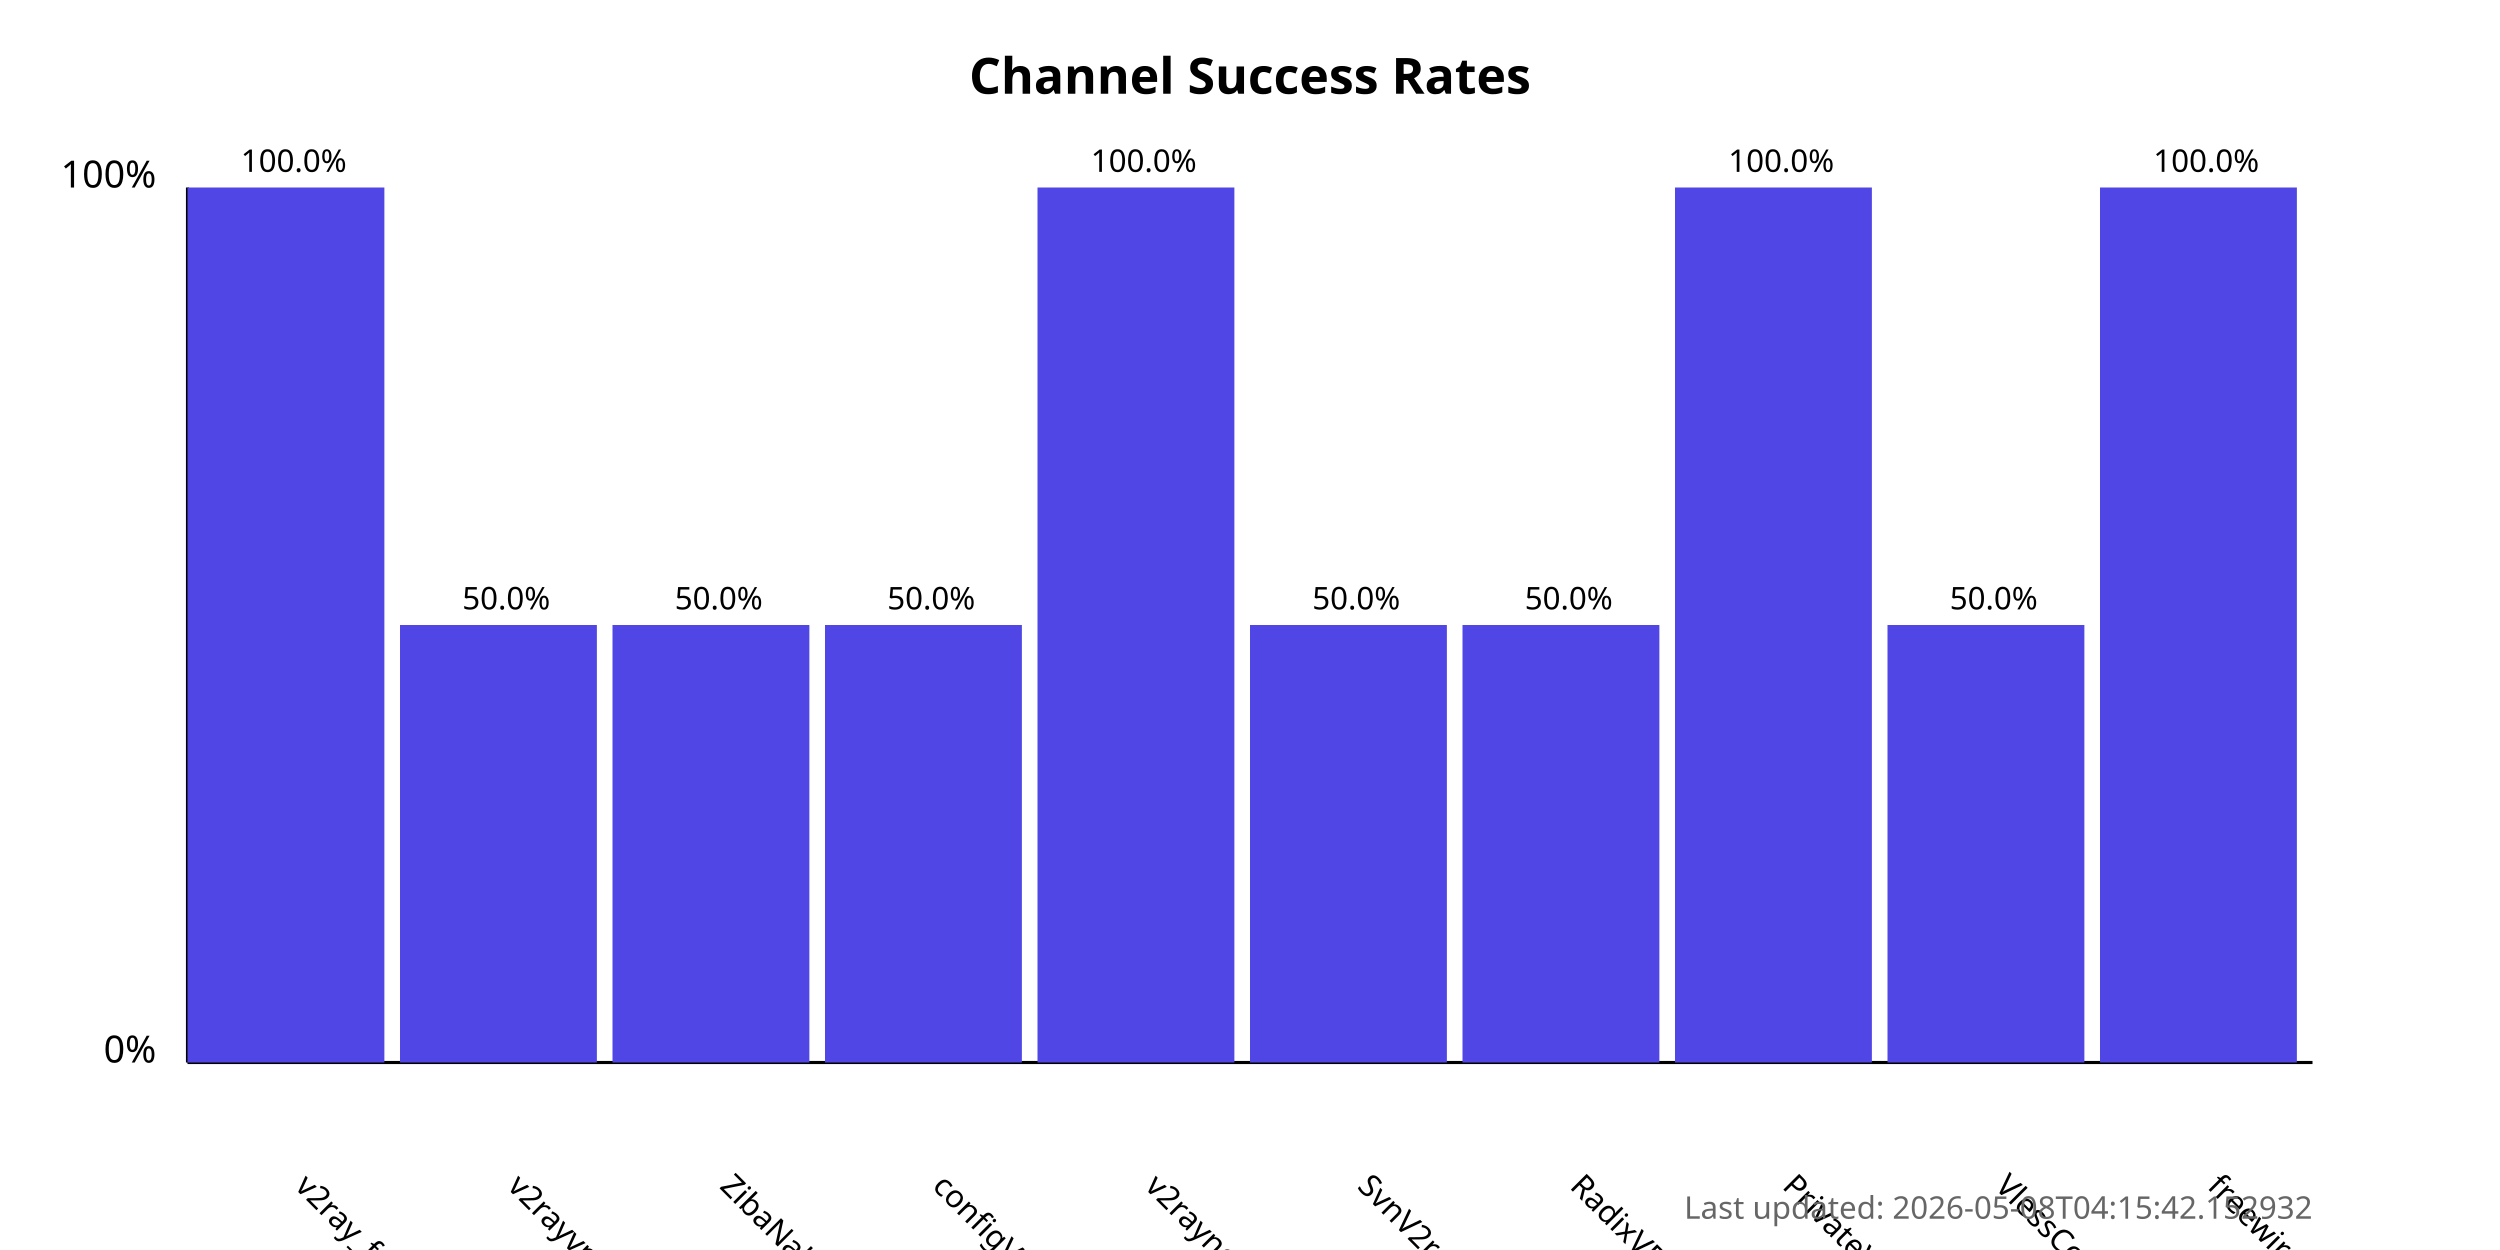
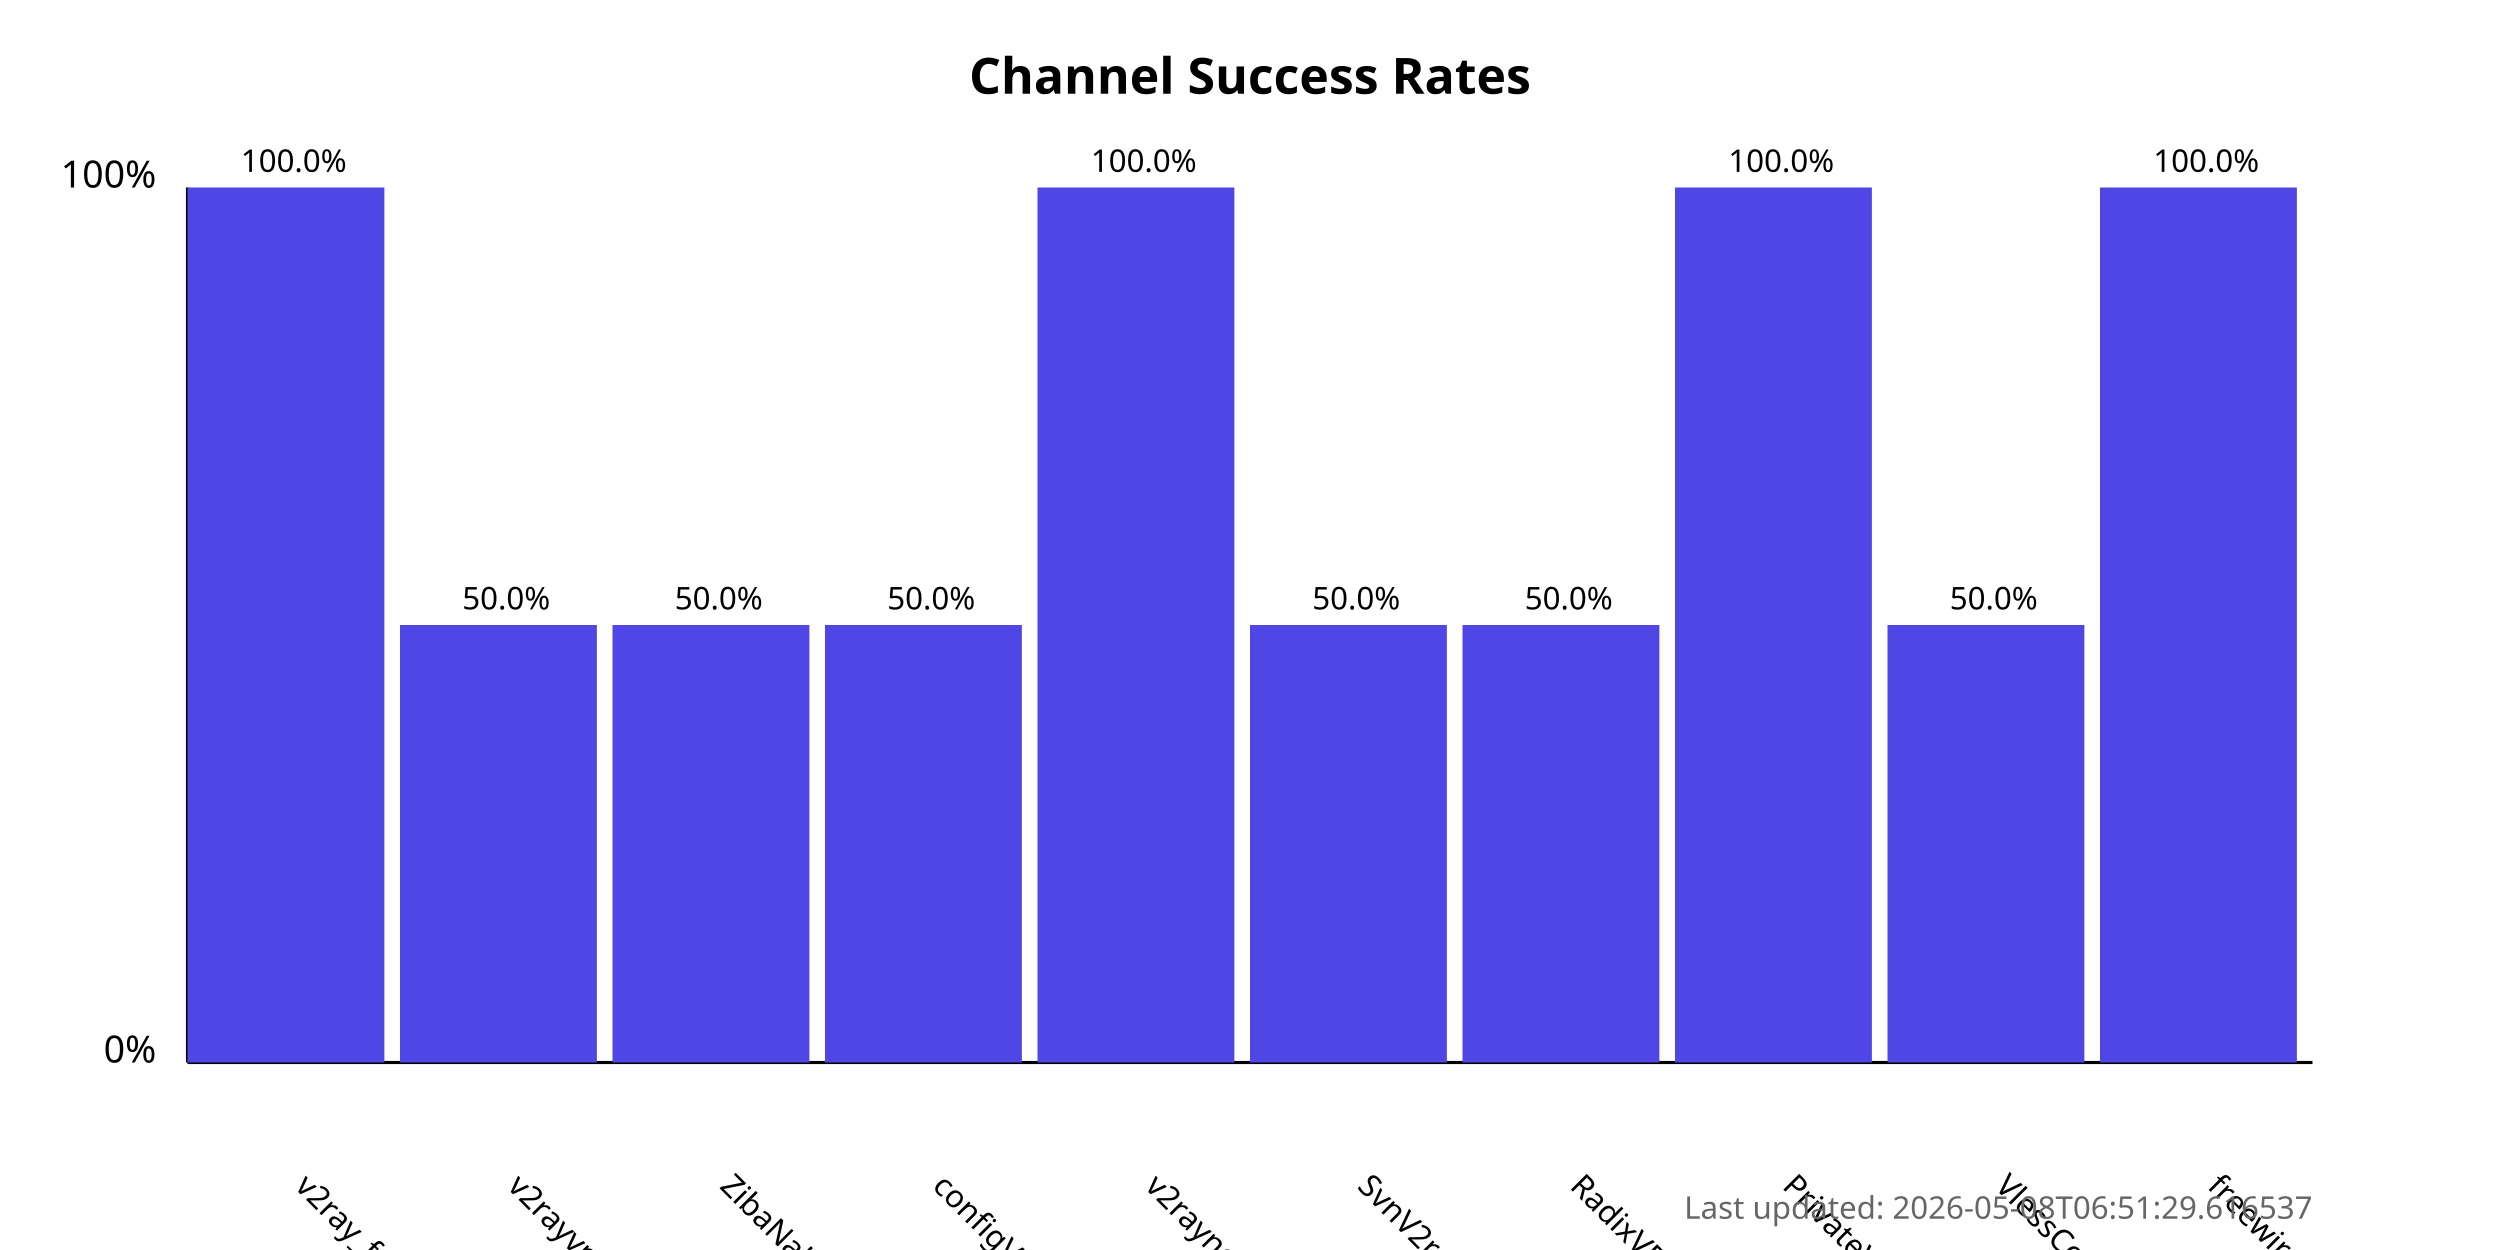
<svg xmlns="http://www.w3.org/2000/svg" width="800" height="400">
  <style>
            .chart-title { font: bold 16px sans-serif; }
            .axis-label { font: 12px sans-serif; }
            .tick-label { font: 10px sans-serif; }
            .bar { fill: #4f46e5; }
            .bar:hover { fill: #6366f1; }
            .timestamp { font: 10px sans-serif; fill: #666; }
        </style>
  <text x="400.0" y="30" text-anchor="middle" class="chart-title">
            Channel Success Rates
        </text>
  <line x1="60" y1="340" x2="60" y2="60" stroke="black" stroke-width="1" />
  <line x1="60" y1="340" x2="740" y2="340" stroke="black" stroke-width="1" />
  <text x="50" y="340" text-anchor="end" class="axis-label">0%</text>
  <text x="50" y="60" text-anchor="end" class="axis-label">100%</text>
  <g>
    <rect x="60" y="60.0" width="63.0" height="280.0" class="bar" />
    <text x="94.0" y="380" transform="rotate(45, 94.0, 380)" text-anchor="start" class="tick-label">
                v2ray_free_conf
            </text>
    <text x="94.0" y="55.0" text-anchor="middle" class="tick-label">
                100.0%
            </text>
  </g>
  <g>
    <rect x="128.0" y="200.0" width="63.0" height="140.0" class="bar" />
    <text x="162.0" y="380" transform="rotate(45, 162.0, 380)" text-anchor="start" class="tick-label">
                v2rayvpno
            </text>
    <text x="162.0" y="195.0" text-anchor="middle" class="tick-label">
                50.0%
            </text>
  </g>
  <g>
    <rect x="196.0" y="200.0" width="63.0" height="140.0" class="bar" />
    <text x="230.0" y="380" transform="rotate(45, 230.0, 380)" text-anchor="start" class="tick-label">
                ZibaNabz
            </text>
    <text x="230.0" y="195.0" text-anchor="middle" class="tick-label">
                50.0%
            </text>
  </g>
  <g>
    <rect x="264.0" y="200.0" width="63.0" height="140.0" class="bar" />
    <text x="298.0" y="380" transform="rotate(45, 298.0, 380)" text-anchor="start" class="tick-label">
                configV2rayForFree
            </text>
    <text x="298.0" y="195.0" text-anchor="middle" class="tick-label">
                50.0%
            </text>
  </g>
  <g>
    <rect x="332.0" y="60.0" width="63.0" height="280.0" class="bar" />
    <text x="366.0" y="380" transform="rotate(45, 366.0, 380)" text-anchor="start" class="tick-label">
                v2rayngvpn
            </text>
    <text x="366.0" y="55.0" text-anchor="middle" class="tick-label">
                100.0%
            </text>
  </g>
  <g>
    <rect x="400.0" y="200.0" width="63.0" height="140.0" class="bar" />
    <text x="434.0" y="380" transform="rotate(45, 434.0, 380)" text-anchor="start" class="tick-label">
                SvnV2ray
            </text>
    <text x="434.0" y="195.0" text-anchor="middle" class="tick-label">
                50.0%
            </text>
  </g>
  <g>
    <rect x="468.0" y="200.0" width="63.0" height="140.0" class="bar" />
    <text x="502.0" y="380" transform="rotate(45, 502.0, 380)" text-anchor="start" class="tick-label">
                RadixVPN
            </text>
    <text x="502.0" y="195.0" text-anchor="middle" class="tick-label">
                50.0%
            </text>
  </g>
  <g>
    <rect x="536.0" y="60.0" width="63.0" height="280.0" class="bar" />
    <text x="570.0" y="380" transform="rotate(45, 570.0, 380)" text-anchor="start" class="tick-label">
                PrivateVPNs
            </text>
    <text x="570.0" y="55.0" text-anchor="middle" class="tick-label">
                100.0%
            </text>
  </g>
  <g>
    <rect x="604.0" y="200.0" width="63.0" height="140.0" class="bar" />
    <text x="638.0" y="380" transform="rotate(45, 638.0, 380)" text-anchor="start" class="tick-label">
                VlessConfig
            </text>
    <text x="638.0" y="195.0" text-anchor="middle" class="tick-label">
                50.0%
            </text>
  </g>
  <g>
    <rect x="672.0" y="60.0" width="63.0" height="280.0" class="bar" />
    <text x="706.0" y="380" transform="rotate(45, 706.0, 380)" text-anchor="start" class="tick-label">
                freewireguard
            </text>
    <text x="706.0" y="55.0" text-anchor="middle" class="tick-label">
                100.0%
            </text>
  </g>
  <text x="740" y="390" text-anchor="end" class="timestamp">
-             Last updated: 2026-05-08T04:15:42.152932
+             Last updated: 2026-05-08T06:51:29.616537
        </text>
</svg>
